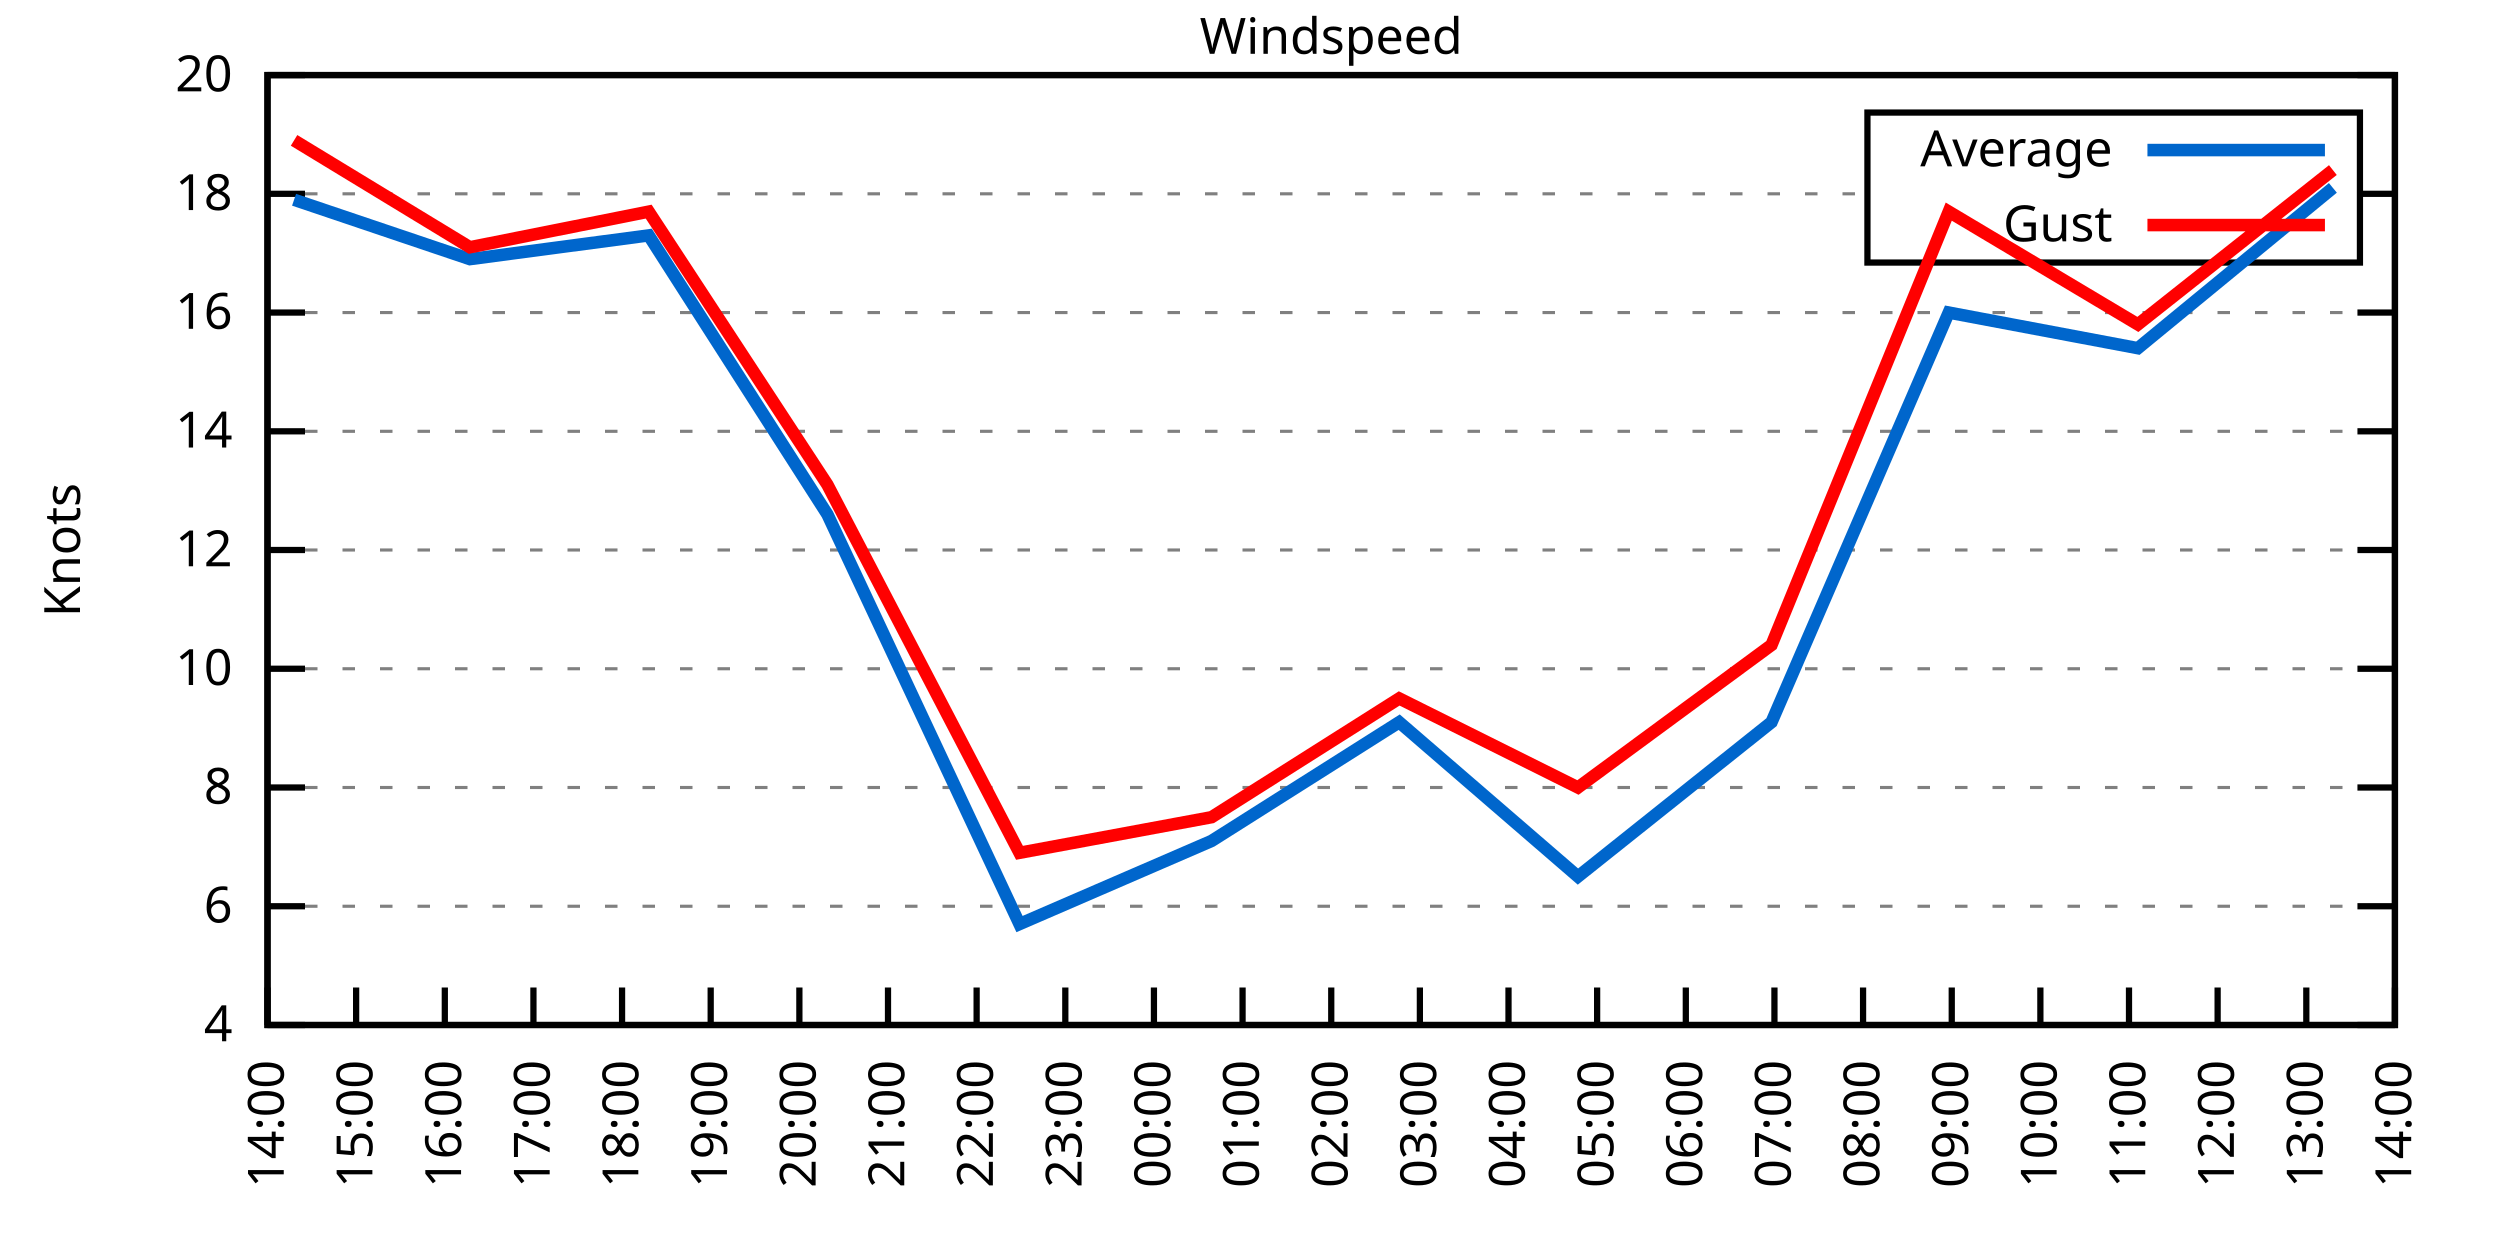
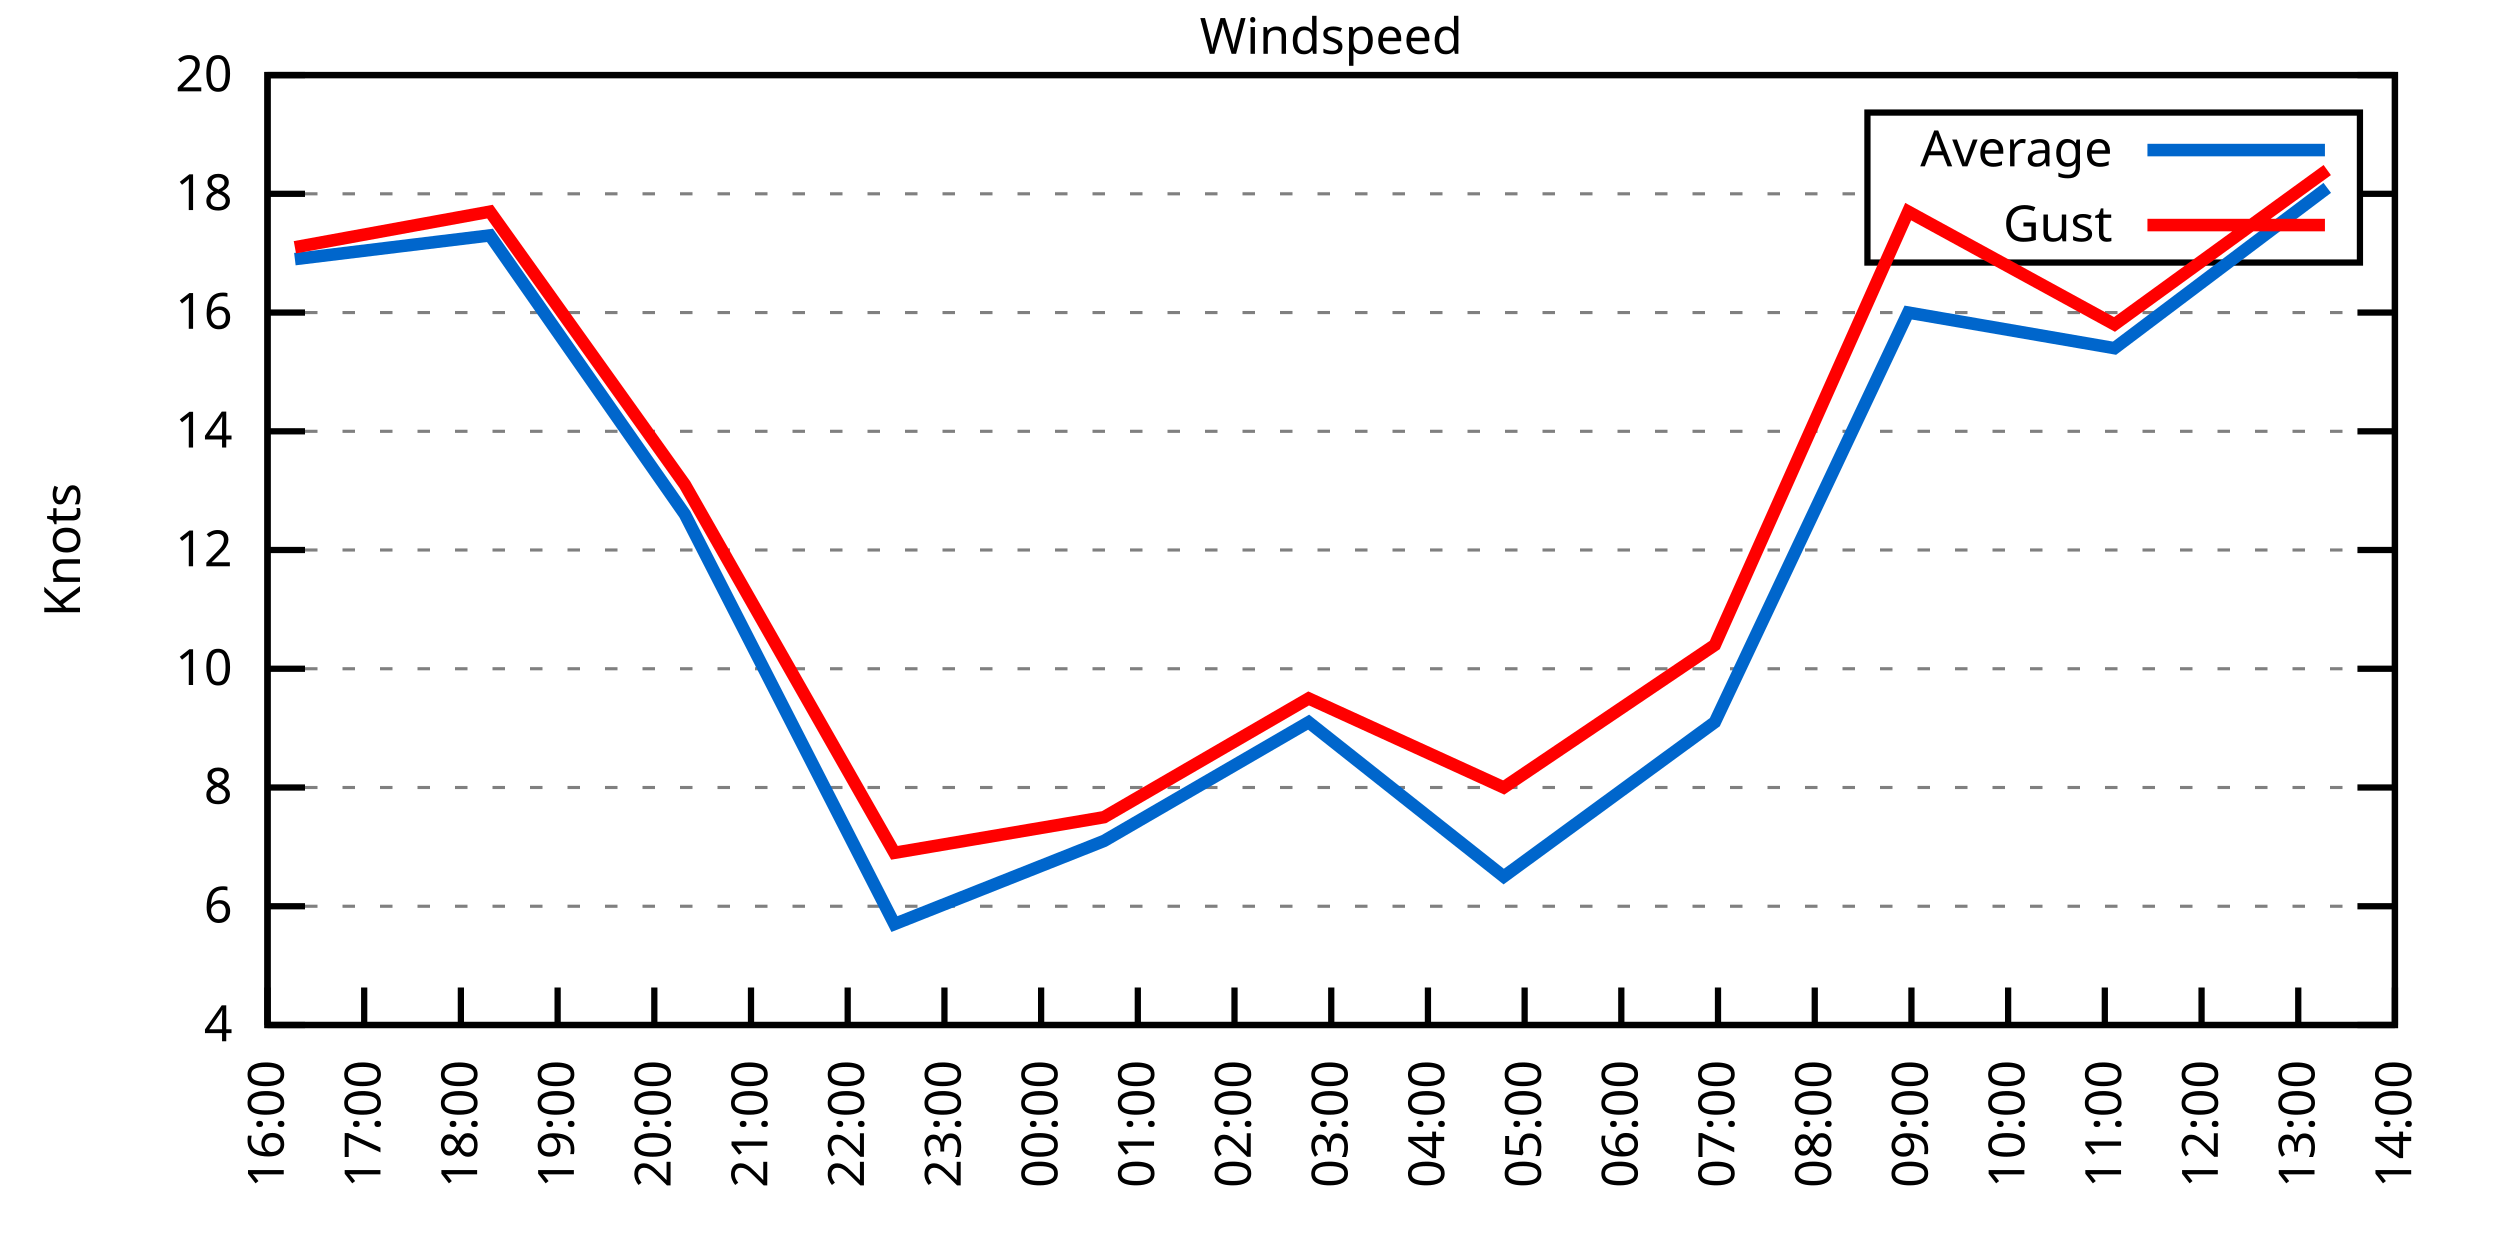
<svg xmlns="http://www.w3.org/2000/svg" xmlns:xlink="http://www.w3.org/1999/xlink" width="400" height="200" viewBox="0 0 400 200">
  <g id="gnuplot_canvas">
    <rect x="0" y="0" width="400" height="200" fill="none" />
    <defs>
      <circle id="gpDot" r="0.5" stroke-width="0.5" stroke="currentColor" />
      <path id="gpPt0" stroke-width="0.333" stroke="currentColor" d="M-1,0 h2 M0,-1 v2" />
      <path id="gpPt1" stroke-width="0.333" stroke="currentColor" d="M-1,-1 L1,1 M1,-1 L-1,1" />
      <path id="gpPt2" stroke-width="0.333" stroke="currentColor" d="M-1,0 L1,0 M0,-1 L0,1 M-1,-1 L1,1 M-1,1 L1,-1" />
      <rect id="gpPt3" stroke-width="0.333" stroke="currentColor" x="-1" y="-1" width="2" height="2" />
      <rect id="gpPt4" stroke-width="0.333" stroke="currentColor" fill="currentColor" x="-1" y="-1" width="2" height="2" />
      <circle id="gpPt5" stroke-width="0.333" stroke="currentColor" cx="0" cy="0" r="1" />
      <use xlink:href="#gpPt5" id="gpPt6" fill="currentColor" stroke="none" />
      <path id="gpPt7" stroke-width="0.333" stroke="currentColor" d="M0,-1.33 L-1.33,0.67 L1.33,0.67 z" />
      <use xlink:href="#gpPt7" id="gpPt8" fill="currentColor" stroke="none" />
      <use xlink:href="#gpPt7" id="gpPt9" stroke="currentColor" transform="rotate(180)" />
      <use xlink:href="#gpPt9" id="gpPt10" fill="currentColor" stroke="none" />
      <use xlink:href="#gpPt3" id="gpPt11" stroke="currentColor" transform="rotate(45)" />
      <use xlink:href="#gpPt11" id="gpPt12" fill="currentColor" stroke="none" />
      <path id="gpPt13" stroke-width="0.333" stroke="currentColor" d="M0,1.330 L1.265,0.411 L0.782,-1.067 L-0.782,-1.076 L-1.265,0.411 z" />
      <use xlink:href="#gpPt13" id="gpPt14" fill="currentColor" stroke="none" />
      <filter id="textbox" filterUnits="objectBoundingBox" x="0" y="0" height="1" width="1">
        <feFlood flood-color="white" flood-opacity="1" result="bgnd" />
        <feComposite in="SourceGraphic" in2="bgnd" operator="atop" />
      </filter>
      <filter id="greybox" filterUnits="objectBoundingBox" x="0" y="0" height="1" width="1">
        <feFlood flood-color="lightgrey" flood-opacity="1" result="grey" />
        <feComposite in="SourceGraphic" in2="grey" operator="atop" />
      </filter>
    </defs>
    <g fill="none" color="white" stroke="currentColor" stroke-width="1.00" stroke-linecap="butt" stroke-linejoin="miter">
</g>
    <g fill="none" color="black" stroke="currentColor" stroke-width="1.00" stroke-linecap="butt" stroke-linejoin="miter">
      <g stroke="none" shape-rendering="crispEdges">
        <polygon fill="rgb(255, 255, 255)" points="42.80,164.00 383.18,164.00 383.18,12.02 42.80,12.02 " />
      </g>
    </g>
    <g fill="none" color="black" stroke="currentColor" stroke-width="1.00" stroke-linecap="butt" stroke-linejoin="miter">
</g>
    <g fill="none" color="black" stroke="black" stroke-width="0.50" stroke-linecap="butt" stroke-linejoin="miter">
</g>
    <g fill="none" color="gray" stroke="currentColor" stroke-width="0.50" stroke-linecap="butt" stroke-linejoin="miter">
      <path stroke="gray" stroke-dasharray="2,4" class="gridline" d="M42.80,164.00 L383.19,164.00  " />
    </g>
    <g fill="none" color="gray" stroke="gray" stroke-width="1.00" stroke-linecap="butt" stroke-linejoin="miter">
</g>
    <g fill="none" color="black" stroke="currentColor" stroke-width="1.00" stroke-linecap="butt" stroke-linejoin="miter">
      <path stroke="black" d="M42.80,164.00 L48.80,164.00 M383.19,164.00 L377.19,164.00  " />
      <g transform="translate(37.20,166.60)" stroke="none" fill="black" font-family="Sans" font-size="8.00" text-anchor="end">
        <text>
          <tspan font-family="Sans"> 4</tspan>
        </text>
      </g>
    </g>
    <g fill="none" color="black" stroke="currentColor" stroke-width="1.00" stroke-linecap="butt" stroke-linejoin="miter">
</g>
    <g fill="none" color="black" stroke="black" stroke-width="0.50" stroke-linecap="butt" stroke-linejoin="miter">
</g>
    <g fill="none" color="gray" stroke="currentColor" stroke-width="0.50" stroke-linecap="butt" stroke-linejoin="miter">
      <path stroke="gray" stroke-dasharray="2,4" class="gridline" d="M42.80,145.00 L383.19,145.00  " />
    </g>
    <g fill="none" color="gray" stroke="gray" stroke-width="1.00" stroke-linecap="butt" stroke-linejoin="miter">
</g>
    <g fill="none" color="black" stroke="currentColor" stroke-width="1.00" stroke-linecap="butt" stroke-linejoin="miter">
      <path stroke="black" d="M42.80,145.00 L48.80,145.00 M383.19,145.00 L377.19,145.00  " />
      <g transform="translate(37.20,147.60)" stroke="none" fill="black" font-family="Sans" font-size="8.00" text-anchor="end">
        <text>
          <tspan font-family="Sans"> 6</tspan>
        </text>
      </g>
    </g>
    <g fill="none" color="black" stroke="currentColor" stroke-width="1.00" stroke-linecap="butt" stroke-linejoin="miter">
</g>
    <g fill="none" color="black" stroke="black" stroke-width="0.50" stroke-linecap="butt" stroke-linejoin="miter">
</g>
    <g fill="none" color="gray" stroke="currentColor" stroke-width="0.50" stroke-linecap="butt" stroke-linejoin="miter">
      <path stroke="gray" stroke-dasharray="2,4" class="gridline" d="M42.80,126.00 L383.19,126.00  " />
    </g>
    <g fill="none" color="gray" stroke="gray" stroke-width="1.00" stroke-linecap="butt" stroke-linejoin="miter">
</g>
    <g fill="none" color="black" stroke="currentColor" stroke-width="1.00" stroke-linecap="butt" stroke-linejoin="miter">
      <path stroke="black" d="M42.80,126.00 L48.80,126.00 M383.19,126.00 L377.19,126.00  " />
      <g transform="translate(37.20,128.60)" stroke="none" fill="black" font-family="Sans" font-size="8.00" text-anchor="end">
        <text>
          <tspan font-family="Sans"> 8</tspan>
        </text>
      </g>
    </g>
    <g fill="none" color="black" stroke="currentColor" stroke-width="1.00" stroke-linecap="butt" stroke-linejoin="miter">
</g>
    <g fill="none" color="black" stroke="black" stroke-width="0.50" stroke-linecap="butt" stroke-linejoin="miter">
</g>
    <g fill="none" color="gray" stroke="currentColor" stroke-width="0.50" stroke-linecap="butt" stroke-linejoin="miter">
      <path stroke="gray" stroke-dasharray="2,4" class="gridline" d="M42.80,107.00 L383.19,107.00  " />
    </g>
    <g fill="none" color="gray" stroke="gray" stroke-width="1.00" stroke-linecap="butt" stroke-linejoin="miter">
</g>
    <g fill="none" color="black" stroke="currentColor" stroke-width="1.00" stroke-linecap="butt" stroke-linejoin="miter">
      <path stroke="black" d="M42.80,107.00 L48.80,107.00 M383.19,107.00 L377.19,107.00  " />
      <g transform="translate(37.20,109.60)" stroke="none" fill="black" font-family="Sans" font-size="8.00" text-anchor="end">
        <text>
          <tspan font-family="Sans"> 10</tspan>
        </text>
      </g>
    </g>
    <g fill="none" color="black" stroke="currentColor" stroke-width="1.00" stroke-linecap="butt" stroke-linejoin="miter">
</g>
    <g fill="none" color="black" stroke="black" stroke-width="0.50" stroke-linecap="butt" stroke-linejoin="miter">
</g>
    <g fill="none" color="gray" stroke="currentColor" stroke-width="0.50" stroke-linecap="butt" stroke-linejoin="miter">
      <path stroke="gray" stroke-dasharray="2,4" class="gridline" d="M42.80,88.00 L383.19,88.00  " />
    </g>
    <g fill="none" color="gray" stroke="gray" stroke-width="1.00" stroke-linecap="butt" stroke-linejoin="miter">
</g>
    <g fill="none" color="black" stroke="currentColor" stroke-width="1.00" stroke-linecap="butt" stroke-linejoin="miter">
      <path stroke="black" d="M42.80,88.00 L48.80,88.00 M383.19,88.00 L377.19,88.00  " />
      <g transform="translate(37.20,90.60)" stroke="none" fill="black" font-family="Sans" font-size="8.00" text-anchor="end">
        <text>
          <tspan font-family="Sans"> 12</tspan>
        </text>
      </g>
    </g>
    <g fill="none" color="black" stroke="currentColor" stroke-width="1.00" stroke-linecap="butt" stroke-linejoin="miter">
</g>
    <g fill="none" color="black" stroke="black" stroke-width="0.50" stroke-linecap="butt" stroke-linejoin="miter">
</g>
    <g fill="none" color="gray" stroke="currentColor" stroke-width="0.50" stroke-linecap="butt" stroke-linejoin="miter">
      <path stroke="gray" stroke-dasharray="2,4" class="gridline" d="M42.80,69.01 L383.19,69.01  " />
    </g>
    <g fill="none" color="gray" stroke="gray" stroke-width="1.00" stroke-linecap="butt" stroke-linejoin="miter">
</g>
    <g fill="none" color="black" stroke="currentColor" stroke-width="1.00" stroke-linecap="butt" stroke-linejoin="miter">
      <path stroke="black" d="M42.80,69.01 L48.80,69.01 M383.19,69.01 L377.19,69.01  " />
      <g transform="translate(37.20,71.61)" stroke="none" fill="black" font-family="Sans" font-size="8.00" text-anchor="end">
        <text>
          <tspan font-family="Sans"> 14</tspan>
        </text>
      </g>
    </g>
    <g fill="none" color="black" stroke="currentColor" stroke-width="1.00" stroke-linecap="butt" stroke-linejoin="miter">
</g>
    <g fill="none" color="black" stroke="black" stroke-width="0.50" stroke-linecap="butt" stroke-linejoin="miter">
</g>
    <g fill="none" color="gray" stroke="currentColor" stroke-width="0.50" stroke-linecap="butt" stroke-linejoin="miter">
      <path stroke="gray" stroke-dasharray="2,4" class="gridline" d="M42.80,50.01 L383.19,50.01  " />
    </g>
    <g fill="none" color="gray" stroke="gray" stroke-width="1.00" stroke-linecap="butt" stroke-linejoin="miter">
</g>
    <g fill="none" color="black" stroke="currentColor" stroke-width="1.00" stroke-linecap="butt" stroke-linejoin="miter">
      <path stroke="black" d="M42.80,50.01 L48.80,50.01 M383.19,50.01 L377.19,50.01  " />
      <g transform="translate(37.20,52.61)" stroke="none" fill="black" font-family="Sans" font-size="8.00" text-anchor="end">
        <text>
          <tspan font-family="Sans"> 16</tspan>
        </text>
      </g>
    </g>
    <g fill="none" color="black" stroke="currentColor" stroke-width="1.00" stroke-linecap="butt" stroke-linejoin="miter">
</g>
    <g fill="none" color="black" stroke="black" stroke-width="0.50" stroke-linecap="butt" stroke-linejoin="miter">
</g>
    <g fill="none" color="gray" stroke="currentColor" stroke-width="0.50" stroke-linecap="butt" stroke-linejoin="miter">
      <path stroke="gray" stroke-dasharray="2,4" class="gridline" d="M42.80,31.01 L298.79,31.01 M377.59,31.01 L383.19,31.01  " />
    </g>
    <g fill="none" color="gray" stroke="gray" stroke-width="1.00" stroke-linecap="butt" stroke-linejoin="miter">
</g>
    <g fill="none" color="black" stroke="currentColor" stroke-width="1.00" stroke-linecap="butt" stroke-linejoin="miter">
      <path stroke="black" d="M42.80,31.01 L48.80,31.01 M383.19,31.01 L377.19,31.01  " />
      <g transform="translate(37.20,33.61)" stroke="none" fill="black" font-family="Sans" font-size="8.00" text-anchor="end">
        <text>
          <tspan font-family="Sans"> 18</tspan>
        </text>
      </g>
    </g>
    <g fill="none" color="black" stroke="currentColor" stroke-width="1.00" stroke-linecap="butt" stroke-linejoin="miter">
</g>
    <g fill="none" color="black" stroke="black" stroke-width="0.50" stroke-linecap="butt" stroke-linejoin="miter">
</g>
    <g fill="none" color="gray" stroke="currentColor" stroke-width="0.50" stroke-linecap="butt" stroke-linejoin="miter">
      <path stroke="gray" stroke-dasharray="2,4" class="gridline" d="M42.80,12.01 L383.19,12.01  " />
    </g>
    <g fill="none" color="gray" stroke="gray" stroke-width="1.00" stroke-linecap="butt" stroke-linejoin="miter">
</g>
    <g fill="none" color="black" stroke="currentColor" stroke-width="1.00" stroke-linecap="butt" stroke-linejoin="miter">
      <path stroke="black" d="M42.80,12.01 L48.80,12.01 M383.19,12.01 L377.19,12.01  " />
      <g transform="translate(37.20,14.61)" stroke="none" fill="black" font-family="Sans" font-size="8.00" text-anchor="end">
        <text>
          <tspan font-family="Sans"> 20</tspan>
        </text>
      </g>
    </g>
    <g fill="none" color="black" stroke="currentColor" stroke-width="1.00" stroke-linecap="butt" stroke-linejoin="miter">
      <path stroke="black" d="M42.80,164.00 L42.80,158.00  " />
      <g transform="translate(45.40,169.60) rotate(270.00)" stroke="none" fill="black" font-family="Sans" font-size="8.00" text-anchor="end">
        <text>
-           <tspan font-family="Sans">14:00</tspan>
-         </text>
-       </g>
-     </g>
-     <g fill="none" color="black" stroke="currentColor" stroke-width="1.00" stroke-linecap="butt" stroke-linejoin="miter">
-       <path stroke="black" d="M56.98,164.00 L56.98,158.00  " />
-       <g transform="translate(59.58,169.60) rotate(270.00)" stroke="none" fill="black" font-family="Sans" font-size="8.00" text-anchor="end">
-         <text>
-           <tspan font-family="Sans">15:00</tspan>
-         </text>
-       </g>
-     </g>
-     <g fill="none" color="black" stroke="currentColor" stroke-width="1.00" stroke-linecap="butt" stroke-linejoin="miter">
-       <path stroke="black" d="M71.17,164.00 L71.17,158.00  " />
-       <g transform="translate(73.77,169.60) rotate(270.00)" stroke="none" fill="black" font-family="Sans" font-size="8.00" text-anchor="end">
-         <text>
          <tspan font-family="Sans">16:00</tspan>
        </text>
      </g>
    </g>
    <g fill="none" color="black" stroke="currentColor" stroke-width="1.00" stroke-linecap="butt" stroke-linejoin="miter">
-       <path stroke="black" d="M85.35,164.00 L85.35,158.00  " />
-       <g transform="translate(87.95,169.60) rotate(270.00)" stroke="none" fill="black" font-family="Sans" font-size="8.00" text-anchor="end">
+       <path stroke="black" d="M58.27,164.00 L58.27,158.00  " />
+       <g transform="translate(60.87,169.60) rotate(270.00)" stroke="none" fill="black" font-family="Sans" font-size="8.00" text-anchor="end">
        <text>
          <tspan font-family="Sans">17:00</tspan>
        </text>
      </g>
    </g>
    <g fill="none" color="black" stroke="currentColor" stroke-width="1.00" stroke-linecap="butt" stroke-linejoin="miter">
-       <path stroke="black" d="M99.53,164.00 L99.53,158.00  " />
-       <g transform="translate(102.13,169.60) rotate(270.00)" stroke="none" fill="black" font-family="Sans" font-size="8.00" text-anchor="end">
+       <path stroke="black" d="M73.74,164.00 L73.74,158.00  " />
+       <g transform="translate(76.34,169.60) rotate(270.00)" stroke="none" fill="black" font-family="Sans" font-size="8.00" text-anchor="end">
        <text>
          <tspan font-family="Sans">18:00</tspan>
        </text>
      </g>
    </g>
    <g fill="none" color="black" stroke="currentColor" stroke-width="1.00" stroke-linecap="butt" stroke-linejoin="miter">
-       <path stroke="black" d="M113.71,164.00 L113.71,158.00  " />
-       <g transform="translate(116.31,169.60) rotate(270.00)" stroke="none" fill="black" font-family="Sans" font-size="8.00" text-anchor="end">
+       <path stroke="black" d="M89.22,164.00 L89.22,158.00  " />
+       <g transform="translate(91.82,169.60) rotate(270.00)" stroke="none" fill="black" font-family="Sans" font-size="8.00" text-anchor="end">
        <text>
          <tspan font-family="Sans">19:00</tspan>
        </text>
      </g>
    </g>
    <g fill="none" color="black" stroke="currentColor" stroke-width="1.00" stroke-linecap="butt" stroke-linejoin="miter">
-       <path stroke="black" d="M127.90,164.00 L127.90,158.00  " />
-       <g transform="translate(130.50,169.60) rotate(270.00)" stroke="none" fill="black" font-family="Sans" font-size="8.00" text-anchor="end">
+       <path stroke="black" d="M104.69,164.00 L104.69,158.00  " />
+       <g transform="translate(107.29,169.60) rotate(270.00)" stroke="none" fill="black" font-family="Sans" font-size="8.00" text-anchor="end">
        <text>
          <tspan font-family="Sans">20:00</tspan>
        </text>
      </g>
    </g>
    <g fill="none" color="black" stroke="currentColor" stroke-width="1.00" stroke-linecap="butt" stroke-linejoin="miter">
-       <path stroke="black" d="M142.08,164.00 L142.08,158.00  " />
-       <g transform="translate(144.68,169.60) rotate(270.00)" stroke="none" fill="black" font-family="Sans" font-size="8.00" text-anchor="end">
+       <path stroke="black" d="M120.16,164.00 L120.16,158.00  " />
+       <g transform="translate(122.76,169.60) rotate(270.00)" stroke="none" fill="black" font-family="Sans" font-size="8.00" text-anchor="end">
        <text>
          <tspan font-family="Sans">21:00</tspan>
        </text>
      </g>
    </g>
    <g fill="none" color="black" stroke="currentColor" stroke-width="1.00" stroke-linecap="butt" stroke-linejoin="miter">
-       <path stroke="black" d="M156.26,164.00 L156.26,158.00  " />
-       <g transform="translate(158.86,169.60) rotate(270.00)" stroke="none" fill="black" font-family="Sans" font-size="8.00" text-anchor="end">
+       <path stroke="black" d="M135.63,164.00 L135.63,158.00  " />
+       <g transform="translate(138.23,169.60) rotate(270.00)" stroke="none" fill="black" font-family="Sans" font-size="8.00" text-anchor="end">
        <text>
          <tspan font-family="Sans">22:00</tspan>
        </text>
      </g>
    </g>
    <g fill="none" color="black" stroke="currentColor" stroke-width="1.00" stroke-linecap="butt" stroke-linejoin="miter">
-       <path stroke="black" d="M170.45,164.00 L170.45,158.00  " />
-       <g transform="translate(173.05,169.60) rotate(270.00)" stroke="none" fill="black" font-family="Sans" font-size="8.00" text-anchor="end">
+       <path stroke="black" d="M151.11,164.00 L151.11,158.00  " />
+       <g transform="translate(153.71,169.60) rotate(270.00)" stroke="none" fill="black" font-family="Sans" font-size="8.00" text-anchor="end">
        <text>
          <tspan font-family="Sans">23:00</tspan>
        </text>
      </g>
    </g>
    <g fill="none" color="black" stroke="currentColor" stroke-width="1.00" stroke-linecap="butt" stroke-linejoin="miter">
-       <path stroke="black" d="M184.63,164.00 L184.63,158.00  " />
-       <g transform="translate(187.23,169.60) rotate(270.00)" stroke="none" fill="black" font-family="Sans" font-size="8.00" text-anchor="end">
+       <path stroke="black" d="M166.58,164.00 L166.58,158.00  " />
+       <g transform="translate(169.18,169.60) rotate(270.00)" stroke="none" fill="black" font-family="Sans" font-size="8.00" text-anchor="end">
        <text>
          <tspan font-family="Sans">00:00</tspan>
        </text>
      </g>
    </g>
    <g fill="none" color="black" stroke="currentColor" stroke-width="1.00" stroke-linecap="butt" stroke-linejoin="miter">
-       <path stroke="black" d="M198.81,164.00 L198.81,158.00  " />
-       <g transform="translate(201.41,169.60) rotate(270.00)" stroke="none" fill="black" font-family="Sans" font-size="8.00" text-anchor="end">
+       <path stroke="black" d="M182.05,164.00 L182.05,158.00  " />
+       <g transform="translate(184.65,169.60) rotate(270.00)" stroke="none" fill="black" font-family="Sans" font-size="8.00" text-anchor="end">
        <text>
          <tspan font-family="Sans">01:00</tspan>
+         </text>
+       </g>
+     </g>
+     <g fill="none" color="black" stroke="currentColor" stroke-width="1.00" stroke-linecap="butt" stroke-linejoin="miter">
+       <path stroke="black" d="M197.52,164.00 L197.52,158.00  " />
+       <g transform="translate(200.12,169.60) rotate(270.00)" stroke="none" fill="black" font-family="Sans" font-size="8.00" text-anchor="end">
+         <text>
+           <tspan font-family="Sans">02:00</tspan>
        </text>
      </g>
    </g>
    <g fill="none" color="black" stroke="currentColor" stroke-width="1.00" stroke-linecap="butt" stroke-linejoin="miter">
      <path stroke="black" d="M213.00,164.00 L213.00,158.00  " />
      <g transform="translate(215.60,169.60) rotate(270.00)" stroke="none" fill="black" font-family="Sans" font-size="8.00" text-anchor="end">
        <text>
-           <tspan font-family="Sans">02:00</tspan>
-         </text>
-       </g>
-     </g>
-     <g fill="none" color="black" stroke="currentColor" stroke-width="1.00" stroke-linecap="butt" stroke-linejoin="miter">
-       <path stroke="black" d="M227.18,164.00 L227.18,158.00  " />
-       <g transform="translate(229.78,169.60) rotate(270.00)" stroke="none" fill="black" font-family="Sans" font-size="8.00" text-anchor="end">
-         <text>
          <tspan font-family="Sans">03:00</tspan>
        </text>
      </g>
    </g>
    <g fill="none" color="black" stroke="currentColor" stroke-width="1.00" stroke-linecap="butt" stroke-linejoin="miter">
-       <path stroke="black" d="M241.36,164.00 L241.36,158.00  " />
-       <g transform="translate(243.96,169.60) rotate(270.00)" stroke="none" fill="black" font-family="Sans" font-size="8.00" text-anchor="end">
+       <path stroke="black" d="M228.47,164.00 L228.47,158.00  " />
+       <g transform="translate(231.07,169.60) rotate(270.00)" stroke="none" fill="black" font-family="Sans" font-size="8.00" text-anchor="end">
        <text>
          <tspan font-family="Sans">04:00</tspan>
        </text>
      </g>
    </g>
    <g fill="none" color="black" stroke="currentColor" stroke-width="1.00" stroke-linecap="butt" stroke-linejoin="miter">
-       <path stroke="black" d="M255.54,164.00 L255.54,158.00  " />
-       <g transform="translate(258.14,169.60) rotate(270.00)" stroke="none" fill="black" font-family="Sans" font-size="8.00" text-anchor="end">
+       <path stroke="black" d="M243.94,164.00 L243.94,158.00  " />
+       <g transform="translate(246.54,169.60) rotate(270.00)" stroke="none" fill="black" font-family="Sans" font-size="8.00" text-anchor="end">
        <text>
          <tspan font-family="Sans">05:00</tspan>
        </text>
      </g>
    </g>
    <g fill="none" color="black" stroke="currentColor" stroke-width="1.00" stroke-linecap="butt" stroke-linejoin="miter">
-       <path stroke="black" d="M269.73,164.00 L269.73,158.00  " />
-       <g transform="translate(272.33,169.60) rotate(270.00)" stroke="none" fill="black" font-family="Sans" font-size="8.00" text-anchor="end">
+       <path stroke="black" d="M259.41,164.00 L259.41,158.00  " />
+       <g transform="translate(262.01,169.60) rotate(270.00)" stroke="none" fill="black" font-family="Sans" font-size="8.00" text-anchor="end">
        <text>
          <tspan font-family="Sans">06:00</tspan>
        </text>
      </g>
    </g>
    <g fill="none" color="black" stroke="currentColor" stroke-width="1.00" stroke-linecap="butt" stroke-linejoin="miter">
-       <path stroke="black" d="M283.91,164.00 L283.91,158.00  " />
-       <g transform="translate(286.51,169.60) rotate(270.00)" stroke="none" fill="black" font-family="Sans" font-size="8.00" text-anchor="end">
+       <path stroke="black" d="M274.88,164.00 L274.88,158.00  " />
+       <g transform="translate(277.48,169.60) rotate(270.00)" stroke="none" fill="black" font-family="Sans" font-size="8.00" text-anchor="end">
        <text>
          <tspan font-family="Sans">07:00</tspan>
        </text>
      </g>
    </g>
    <g fill="none" color="black" stroke="currentColor" stroke-width="1.00" stroke-linecap="butt" stroke-linejoin="miter">
-       <path stroke="black" d="M298.09,164.00 L298.09,158.00  " />
-       <g transform="translate(300.69,169.60) rotate(270.00)" stroke="none" fill="black" font-family="Sans" font-size="8.00" text-anchor="end">
+       <path stroke="black" d="M290.36,164.00 L290.36,158.00  " />
+       <g transform="translate(292.96,169.60) rotate(270.00)" stroke="none" fill="black" font-family="Sans" font-size="8.00" text-anchor="end">
        <text>
          <tspan font-family="Sans">08:00</tspan>
        </text>
      </g>
    </g>
    <g fill="none" color="black" stroke="currentColor" stroke-width="1.00" stroke-linecap="butt" stroke-linejoin="miter">
-       <path stroke="black" d="M312.28,164.00 L312.28,158.00  " />
-       <g transform="translate(314.88,169.60) rotate(270.00)" stroke="none" fill="black" font-family="Sans" font-size="8.00" text-anchor="end">
+       <path stroke="black" d="M305.83,164.00 L305.83,158.00  " />
+       <g transform="translate(308.43,169.60) rotate(270.00)" stroke="none" fill="black" font-family="Sans" font-size="8.00" text-anchor="end">
        <text>
          <tspan font-family="Sans">09:00</tspan>
        </text>
      </g>
    </g>
    <g fill="none" color="black" stroke="currentColor" stroke-width="1.00" stroke-linecap="butt" stroke-linejoin="miter">
-       <path stroke="black" d="M326.46,164.00 L326.46,158.00  " />
-       <g transform="translate(329.06,169.60) rotate(270.00)" stroke="none" fill="black" font-family="Sans" font-size="8.00" text-anchor="end">
+       <path stroke="black" d="M321.30,164.00 L321.30,158.00  " />
+       <g transform="translate(323.90,169.60) rotate(270.00)" stroke="none" fill="black" font-family="Sans" font-size="8.00" text-anchor="end">
        <text>
          <tspan font-family="Sans">10:00</tspan>
        </text>
      </g>
    </g>
    <g fill="none" color="black" stroke="currentColor" stroke-width="1.00" stroke-linecap="butt" stroke-linejoin="miter">
-       <path stroke="black" d="M340.64,164.00 L340.64,158.00  " />
-       <g transform="translate(343.24,169.60) rotate(270.00)" stroke="none" fill="black" font-family="Sans" font-size="8.00" text-anchor="end">
+       <path stroke="black" d="M336.77,164.00 L336.77,158.00  " />
+       <g transform="translate(339.37,169.60) rotate(270.00)" stroke="none" fill="black" font-family="Sans" font-size="8.00" text-anchor="end">
        <text>
          <tspan font-family="Sans">11:00</tspan>
        </text>
      </g>
    </g>
    <g fill="none" color="black" stroke="currentColor" stroke-width="1.00" stroke-linecap="butt" stroke-linejoin="miter">
-       <path stroke="black" d="M354.82,164.00 L354.82,158.00  " />
-       <g transform="translate(357.42,169.60) rotate(270.00)" stroke="none" fill="black" font-family="Sans" font-size="8.00" text-anchor="end">
+       <path stroke="black" d="M352.25,164.00 L352.25,158.00  " />
+       <g transform="translate(354.85,169.60) rotate(270.00)" stroke="none" fill="black" font-family="Sans" font-size="8.00" text-anchor="end">
        <text>
          <tspan font-family="Sans">12:00</tspan>
        </text>
      </g>
    </g>
    <g fill="none" color="black" stroke="currentColor" stroke-width="1.00" stroke-linecap="butt" stroke-linejoin="miter">
-       <path stroke="black" d="M369.01,164.00 L369.01,158.00  " />
-       <g transform="translate(371.61,169.60) rotate(270.00)" stroke="none" fill="black" font-family="Sans" font-size="8.00" text-anchor="end">
+       <path stroke="black" d="M367.72,164.00 L367.72,158.00  " />
+       <g transform="translate(370.32,169.60) rotate(270.00)" stroke="none" fill="black" font-family="Sans" font-size="8.00" text-anchor="end">
        <text>
          <tspan font-family="Sans">13:00</tspan>
        </text>
      </g>
    </g>
    <g fill="none" color="black" stroke="currentColor" stroke-width="1.00" stroke-linecap="butt" stroke-linejoin="miter">
      <path stroke="black" d="M383.19,164.00 L383.19,158.00  " />
      <g transform="translate(385.79,169.60) rotate(270.00)" stroke="none" fill="black" font-family="Sans" font-size="8.00" text-anchor="end">
        <text>
          <tspan font-family="Sans">14:00</tspan>
        </text>
      </g>
    </g>
    <g fill="none" color="black" stroke="currentColor" stroke-width="1.00" stroke-linecap="butt" stroke-linejoin="miter">
</g>
    <g fill="none" color="black" stroke="currentColor" stroke-width="1.00" stroke-linecap="butt" stroke-linejoin="miter">
      <path stroke="black" d="M42.80,12.01 L42.80,164.00 L383.19,164.00 L383.19,12.01 L42.80,12.01 Z  " />
    </g>
    <g fill="none" color="black" stroke="currentColor" stroke-width="1.00" stroke-linecap="butt" stroke-linejoin="miter">
</g>
    <g fill="none" color="black" stroke="currentColor" stroke-width="1.00" stroke-linecap="butt" stroke-linejoin="miter">
      <path stroke="black" d="M298.79,42.01 L298.79,18.01 L377.59,18.01 L377.59,42.01 L298.79,42.01 Z  " />
    </g>
    <g id="Windspeed_plot_1">
      <g fill="none" color="white" stroke="black" stroke-width="2.00" stroke-linecap="butt" stroke-linejoin="miter">
</g>
      <g fill="none" color="black" stroke="currentColor" stroke-width="2.00" stroke-linecap="butt" stroke-linejoin="miter">
        <g transform="translate(337.99,26.61)" stroke="none" fill="black" font-family="Sans" font-size="8.00" text-anchor="end">
          <text>
            <tspan font-family="Sans">Average</tspan>
          </text>
        </g>
      </g>
      <g fill="none" color="black" stroke="currentColor" stroke-width="2.00" stroke-linecap="butt" stroke-linejoin="miter">
-         <path stroke="rgb(  0, 102, 204)" d="M343.59,24.01 L371.99,24.01 M47.05,31.96 L75.18,41.46 L103.79,37.66 L132.39,82.31 L163.12,147.85 L193.85,134.55   L223.87,115.55 L252.47,140.25 L283.44,115.55 L311.80,50.01 L342.06,55.71 L373.26,30.06  " />
+         <path stroke="rgb(  0, 102, 204)" d="M343.59,24.01 L371.99,24.01 M47.18,41.46 L78.39,37.66 L109.59,82.31 L143.11,147.85 L176.64,134.55 L209.38,115.55   L240.59,140.25 L274.37,115.55 L305.31,50.01 L338.32,55.71 L372.36,30.06  " />
      </g>
    </g>
    <g id="Windspeed_plot_2">
      <g fill="none" color="black" stroke="currentColor" stroke-width="2.00" stroke-linecap="butt" stroke-linejoin="miter">
        <g transform="translate(337.99,38.61)" stroke="none" fill="black" font-family="Sans" font-size="8.00" text-anchor="end">
          <text>
            <tspan font-family="Sans">Gust</tspan>
          </text>
        </g>
      </g>
      <g fill="none" color="black" stroke="currentColor" stroke-width="2.00" stroke-linecap="butt" stroke-linejoin="miter">
-         <path stroke="rgb(255,   0,   0)" d="M343.59,36.01 L371.99,36.01 M47.05,22.46 L75.18,39.56 L103.79,33.86 L132.39,77.56 L163.12,136.45 L193.85,130.75   L223.87,111.75 L252.47,126.00 L283.44,103.20 L311.80,33.86 L342.06,51.91 L373.26,27.21  " />
+         <path stroke="rgb(255,   0,   0)" d="M343.59,36.01 L371.99,36.01 M47.18,39.56 L78.39,33.86 L109.59,77.56 L143.11,136.45 L176.64,130.75 L209.38,111.75   L240.59,126.00 L274.37,103.20 L305.31,33.86 L338.32,51.91 L372.36,27.21  " />
      </g>
    </g>
    <g fill="none" color="black" stroke="currentColor" stroke-width="2.00" stroke-linecap="butt" stroke-linejoin="miter">
</g>
    <g fill="none" color="black" stroke="black" stroke-width="1.00" stroke-linecap="butt" stroke-linejoin="miter">
</g>
    <g fill="none" color="black" stroke="currentColor" stroke-width="1.00" stroke-linecap="butt" stroke-linejoin="miter">
      <path stroke="black" d="M42.80,12.01 L42.80,164.00 L383.19,164.00 L383.19,12.01 L42.80,12.01 Z  " />
      <g transform="translate(12.80,88.01) rotate(270.00)" stroke="none" fill="black" font-family="Sans" font-size="8.00" text-anchor="middle">
        <text>
          <tspan font-family="Sans">Knots</tspan>
        </text>
      </g>
    </g>
    <g fill="none" color="black" stroke="currentColor" stroke-width="1.00" stroke-linecap="butt" stroke-linejoin="miter">
</g>
    <g fill="none" color="black" stroke="currentColor" stroke-width="1.00" stroke-linecap="butt" stroke-linejoin="miter">
      <g transform="translate(212.99,8.61)" stroke="none" fill="black" font-family="Sans" font-size="8.00" text-anchor="middle">
        <text>
          <tspan font-family="Sans">Windspeed</tspan>
        </text>
      </g>
    </g>
    <g fill="none" color="black" stroke="currentColor" stroke-width="1.00" stroke-linecap="butt" stroke-linejoin="miter">
</g>
  </g>
</svg>
